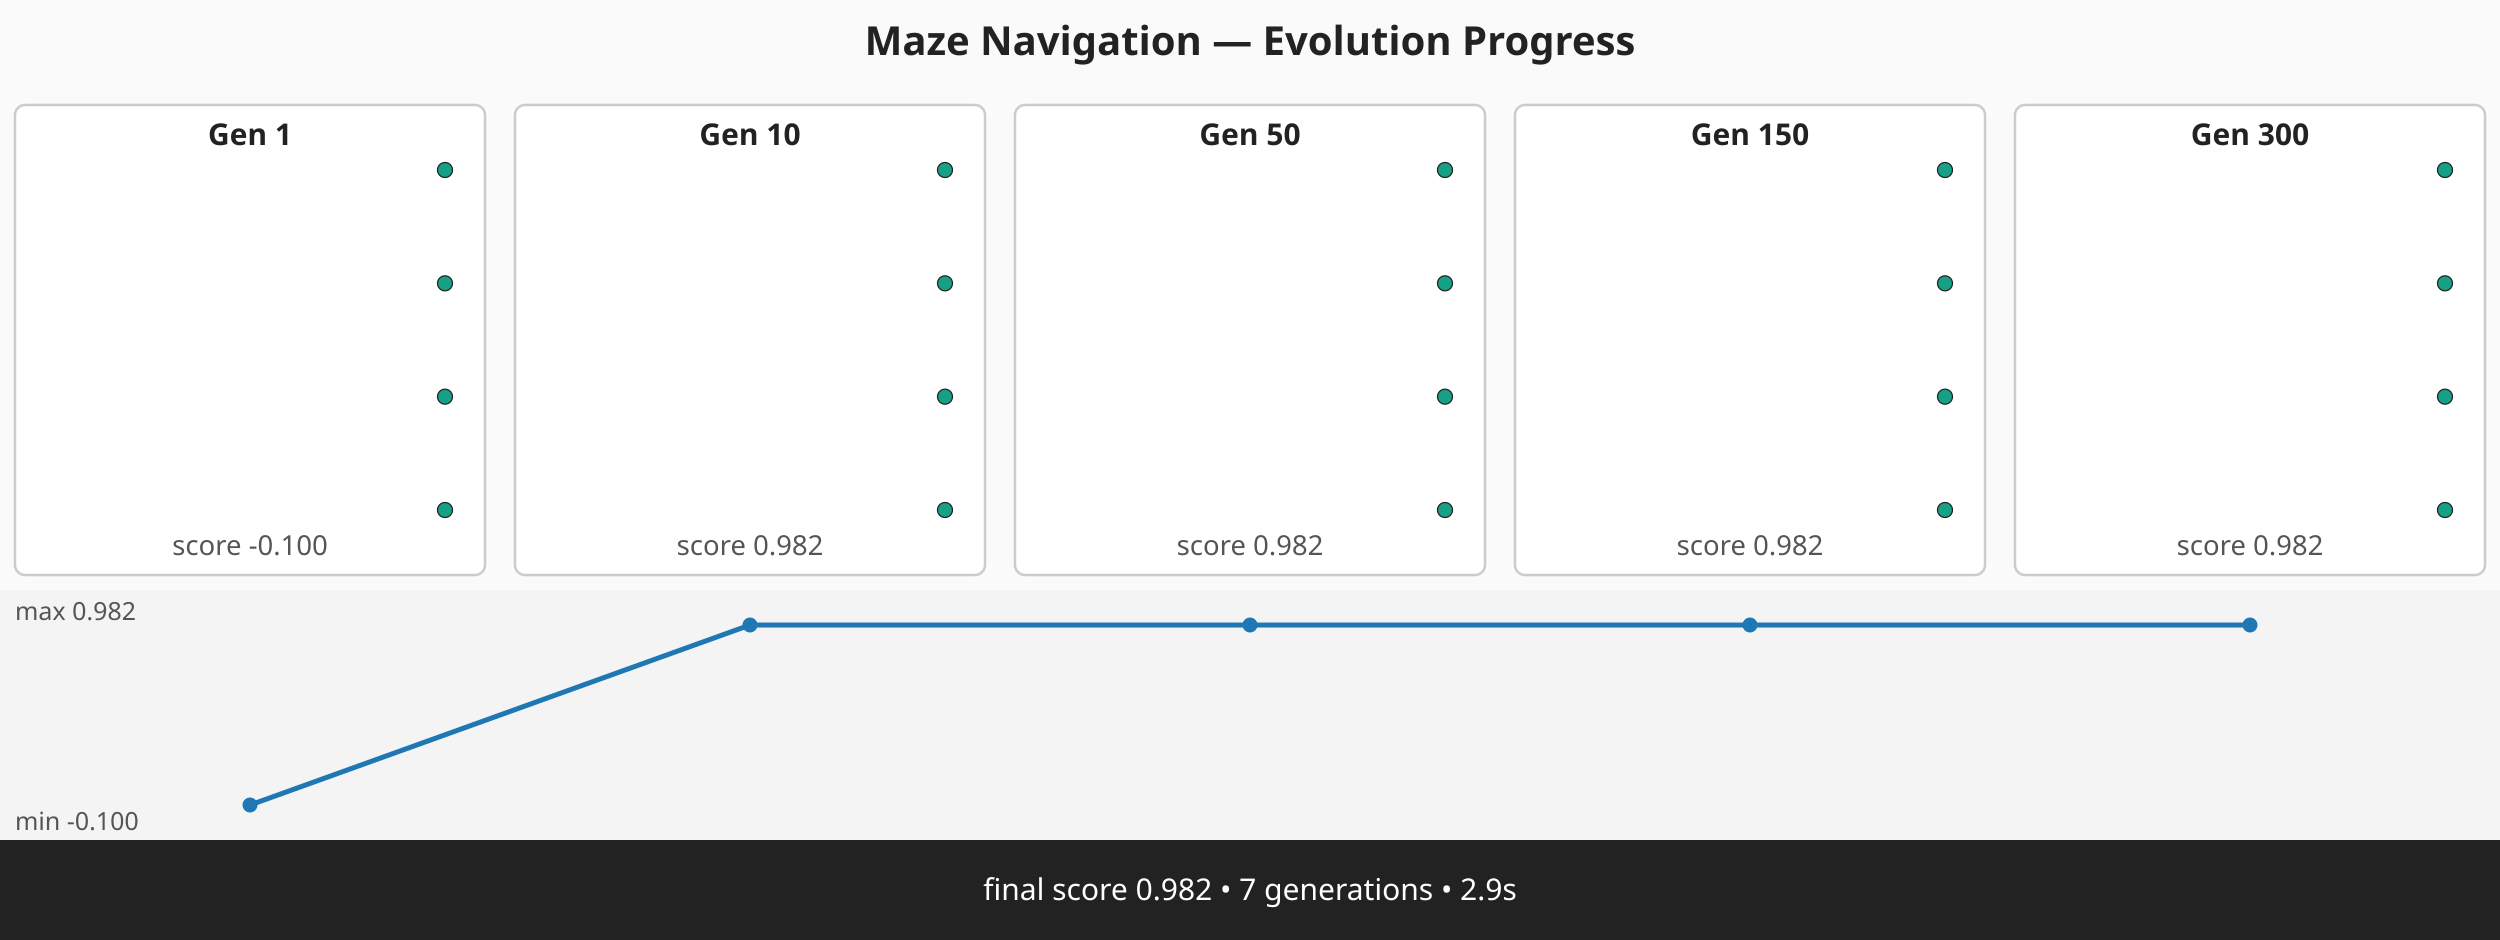
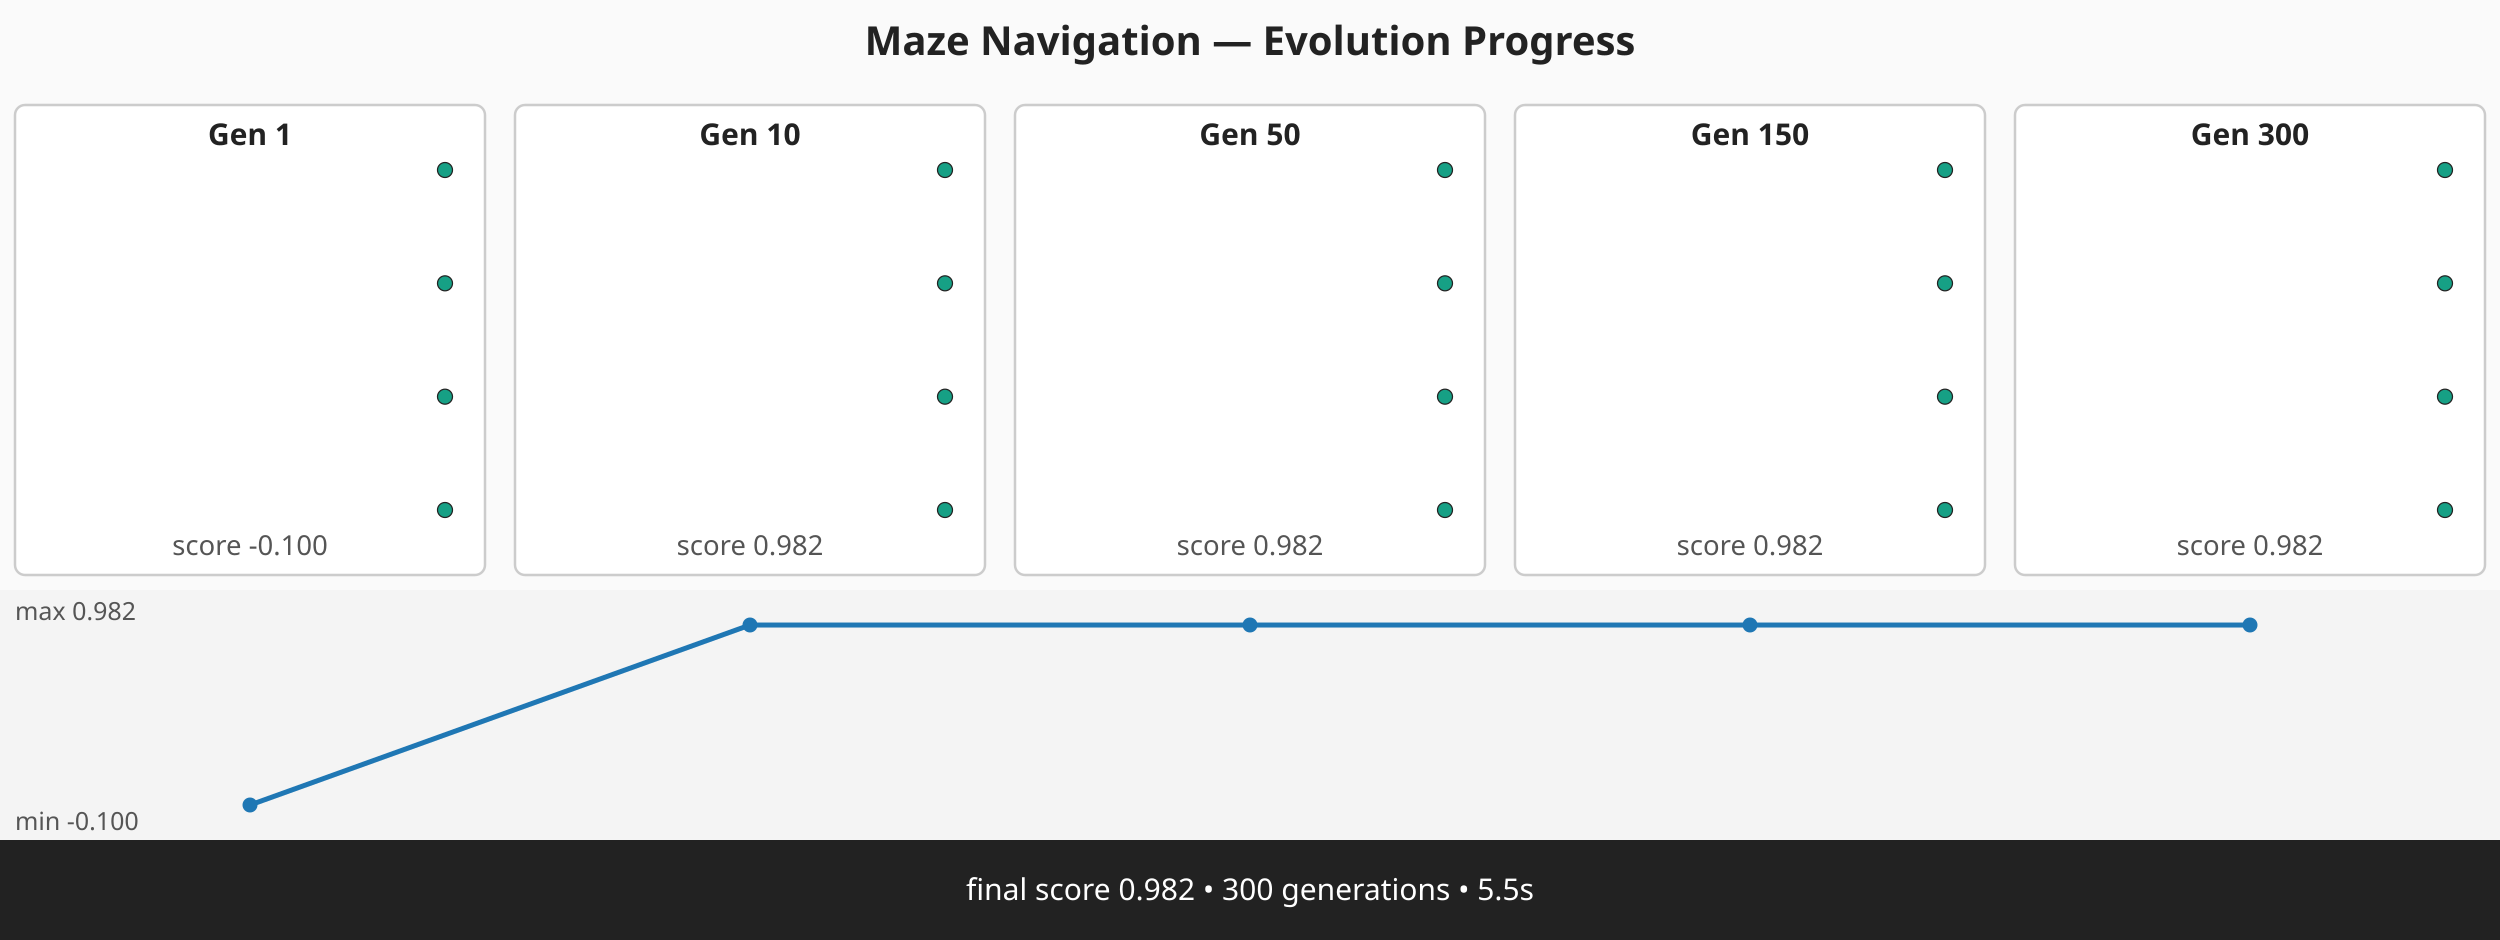
<svg xmlns="http://www.w3.org/2000/svg" viewBox="0 0 1000 376" width="1000" height="376" role="img" aria-label="Maze Navigation — Evolution Progress multi-panel strip">
  <rect width="1000" height="376" fill="#fafafa" />
  <text x="500" y="22" text-anchor="middle" font-family="sans-serif" font-size="16" font-weight="bold" fill="#222">Maze Navigation — Evolution Progress</text>
  <g class="panel" data-generation="1" data-index="0">
    <rect x="6" y="42" width="188" height="188" fill="#ffffff" stroke="#cccccc" stroke-width="1" rx="4">
      <animate attributeName="fill" values="#ffffff;#fff7c2;#ffffff" begin="0.00s" dur="0.60s" repeatCount="indefinite" repeatDur="3.00s" />
    </rect>
    <text x="100" y="58" text-anchor="middle" font-family="sans-serif" font-size="12" font-weight="bold" fill="#222">Gen 1</text>
    <text x="100" y="222" text-anchor="middle" font-family="sans-serif" font-size="11" fill="#555">score -0.100</text>
    <circle cx="178" cy="68" r="3" fill="#16a085" stroke="#222" stroke-width="0.5" />
    <circle cx="178" cy="113.33" r="3" fill="#16a085" stroke="#222" stroke-width="0.5" />
    <circle cx="178" cy="158.67" r="3" fill="#16a085" stroke="#222" stroke-width="0.5" />
    <circle cx="178" cy="204" r="3" fill="#16a085" stroke="#222" stroke-width="0.5" />
  </g>
  <g class="panel" data-generation="10" data-index="1">
    <rect x="206" y="42" width="188" height="188" fill="#ffffff" stroke="#cccccc" stroke-width="1" rx="4">
      <animate attributeName="fill" values="#ffffff;#fff7c2;#ffffff" begin="0.60s" dur="0.60s" repeatCount="indefinite" repeatDur="3.00s" />
    </rect>
    <text x="300" y="58" text-anchor="middle" font-family="sans-serif" font-size="12" font-weight="bold" fill="#222">Gen 10</text>
    <text x="300" y="222" text-anchor="middle" font-family="sans-serif" font-size="11" fill="#555">score 0.982</text>
    <circle cx="378" cy="68" r="3" fill="#16a085" stroke="#222" stroke-width="0.5" />
    <circle cx="378" cy="113.33" r="3" fill="#16a085" stroke="#222" stroke-width="0.5" />
    <circle cx="378" cy="158.67" r="3" fill="#16a085" stroke="#222" stroke-width="0.5" />
    <circle cx="378" cy="204" r="3" fill="#16a085" stroke="#222" stroke-width="0.5" />
  </g>
  <g class="panel" data-generation="50" data-index="2">
    <rect x="406" y="42" width="188" height="188" fill="#ffffff" stroke="#cccccc" stroke-width="1" rx="4">
      <animate attributeName="fill" values="#ffffff;#fff7c2;#ffffff" begin="1.20s" dur="0.60s" repeatCount="indefinite" repeatDur="3.00s" />
    </rect>
    <text x="500" y="58" text-anchor="middle" font-family="sans-serif" font-size="12" font-weight="bold" fill="#222">Gen 50</text>
    <text x="500" y="222" text-anchor="middle" font-family="sans-serif" font-size="11" fill="#555">score 0.982</text>
    <circle cx="578" cy="68" r="3" fill="#16a085" stroke="#222" stroke-width="0.5" />
    <circle cx="578" cy="113.33" r="3" fill="#16a085" stroke="#222" stroke-width="0.5" />
    <circle cx="578" cy="158.67" r="3" fill="#16a085" stroke="#222" stroke-width="0.5" />
    <circle cx="578" cy="204" r="3" fill="#16a085" stroke="#222" stroke-width="0.5" />
  </g>
  <g class="panel" data-generation="150" data-index="3">
    <rect x="606" y="42" width="188" height="188" fill="#ffffff" stroke="#cccccc" stroke-width="1" rx="4">
      <animate attributeName="fill" values="#ffffff;#fff7c2;#ffffff" begin="1.80s" dur="0.60s" repeatCount="indefinite" repeatDur="3.00s" />
    </rect>
    <text x="700" y="58" text-anchor="middle" font-family="sans-serif" font-size="12" font-weight="bold" fill="#222">Gen 150</text>
    <text x="700" y="222" text-anchor="middle" font-family="sans-serif" font-size="11" fill="#555">score 0.982</text>
    <circle cx="778" cy="68" r="3" fill="#16a085" stroke="#222" stroke-width="0.5" />
    <circle cx="778" cy="113.33" r="3" fill="#16a085" stroke="#222" stroke-width="0.5" />
    <circle cx="778" cy="158.67" r="3" fill="#16a085" stroke="#222" stroke-width="0.5" />
    <circle cx="778" cy="204" r="3" fill="#16a085" stroke="#222" stroke-width="0.5" />
  </g>
  <g class="panel" data-generation="300" data-index="4">
    <rect x="806" y="42" width="188" height="188" fill="#ffffff" stroke="#cccccc" stroke-width="1" rx="4">
      <animate attributeName="fill" values="#ffffff;#fff7c2;#ffffff" begin="2.40s" dur="0.60s" repeatCount="indefinite" repeatDur="3.00s" />
    </rect>
    <text x="900" y="58" text-anchor="middle" font-family="sans-serif" font-size="12" font-weight="bold" fill="#222">Gen 300</text>
    <text x="900" y="222" text-anchor="middle" font-family="sans-serif" font-size="11" fill="#555">score 0.982</text>
    <circle cx="978" cy="68" r="3" fill="#16a085" stroke="#222" stroke-width="0.5" />
    <circle cx="978" cy="113.33" r="3" fill="#16a085" stroke="#222" stroke-width="0.5" />
    <circle cx="978" cy="158.67" r="3" fill="#16a085" stroke="#222" stroke-width="0.5" />
    <circle cx="978" cy="204" r="3" fill="#16a085" stroke="#222" stroke-width="0.5" />
  </g>
  <g class="progression" data-min="-0.100" data-max="0.982">
    <rect x="0" y="236" width="1000" height="100" fill="#f4f4f4" />
    <polyline class="score-progression" fill="none" stroke="#1f77b4" stroke-width="2" points="100,322 300,250 500,250 700,250 900,250" />
    <circle cx="100" cy="322" r="3" fill="#1f77b4" />
    <circle cx="300" cy="250" r="3" fill="#1f77b4" />
    <circle cx="500" cy="250" r="3" fill="#1f77b4" />
    <circle cx="700" cy="250" r="3" fill="#1f77b4" />
    <circle cx="900" cy="250" r="3" fill="#1f77b4" />
    <text x="6" y="248" font-family="sans-serif" font-size="10" fill="#555">max 0.982</text>
    <text x="6" y="332" font-family="sans-serif" font-size="10" fill="#555">min -0.100</text>
  </g>
  <g class="caption">
    <rect x="0" y="336" width="1000" height="40" fill="#222222" />
-     <text x="500" y="360" text-anchor="middle" font-family="sans-serif" font-size="12" fill="#ffffff">final score 0.982 • 7 generations • 2.9s</text>
+     <text x="500" y="360" text-anchor="middle" font-family="sans-serif" font-size="12" fill="#ffffff">final score 0.982 • 300 generations • 5.5s</text>
  </g>
</svg>
